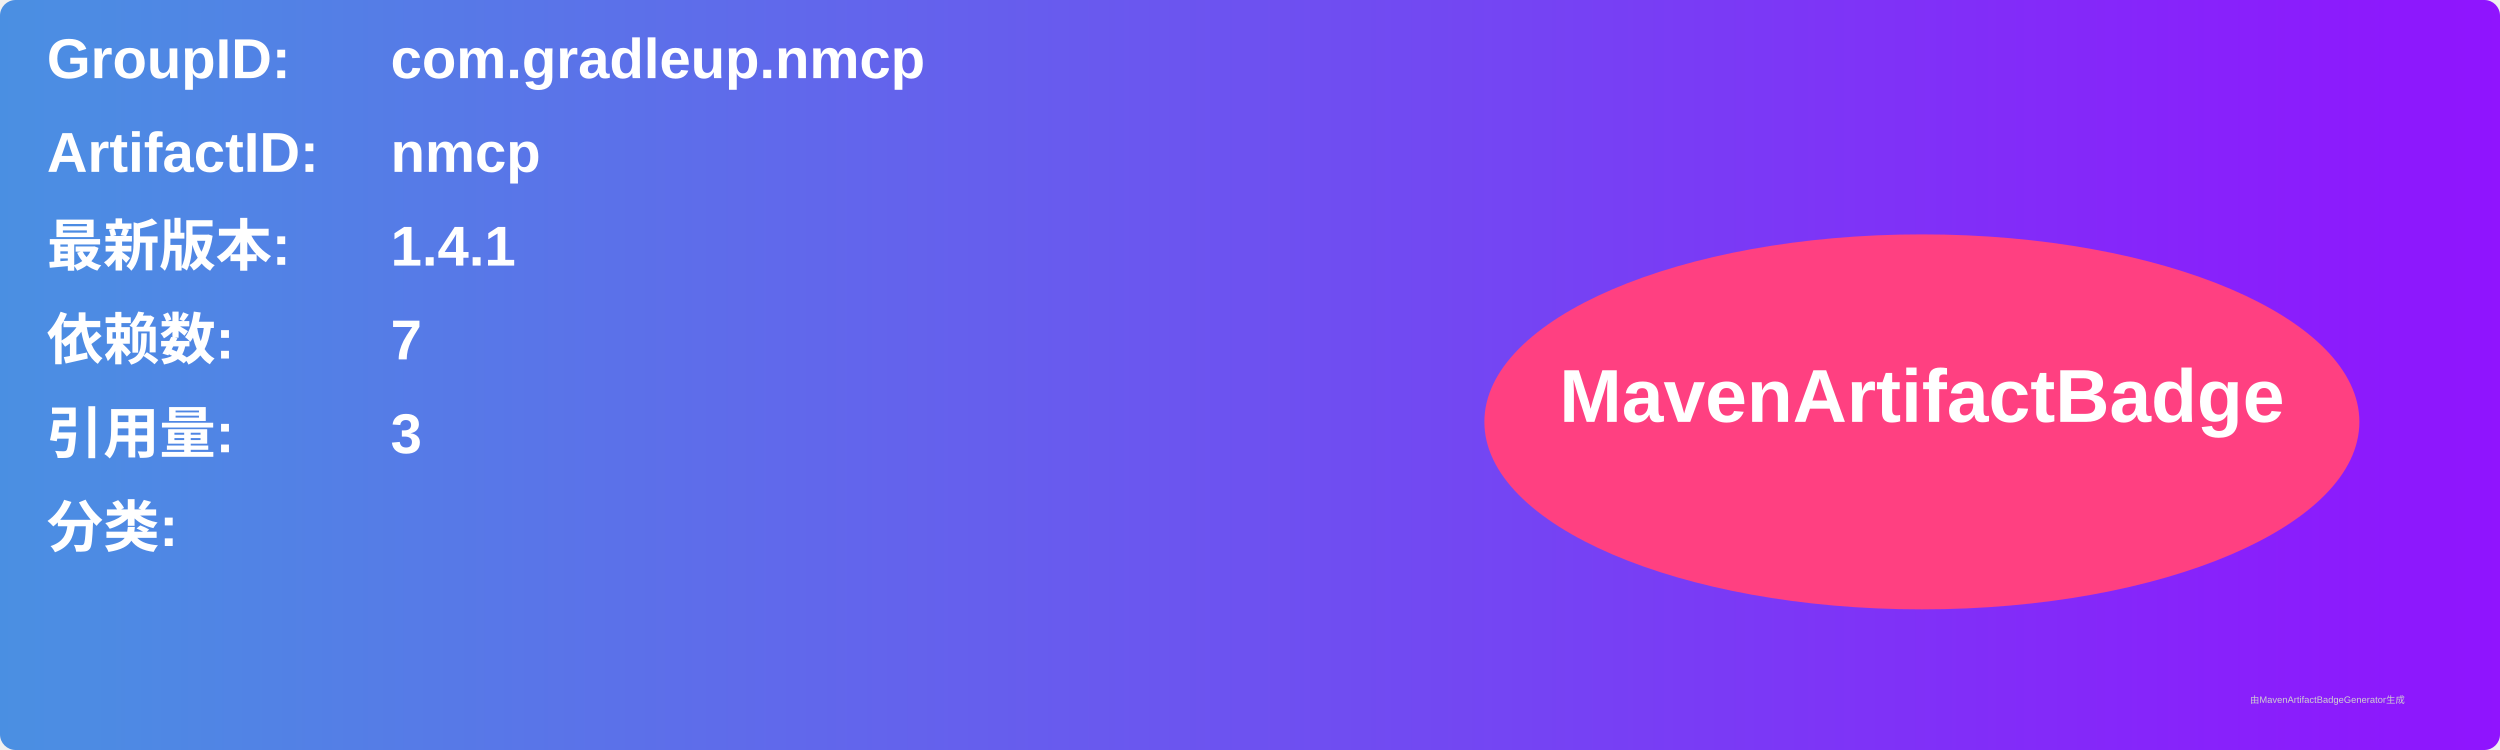
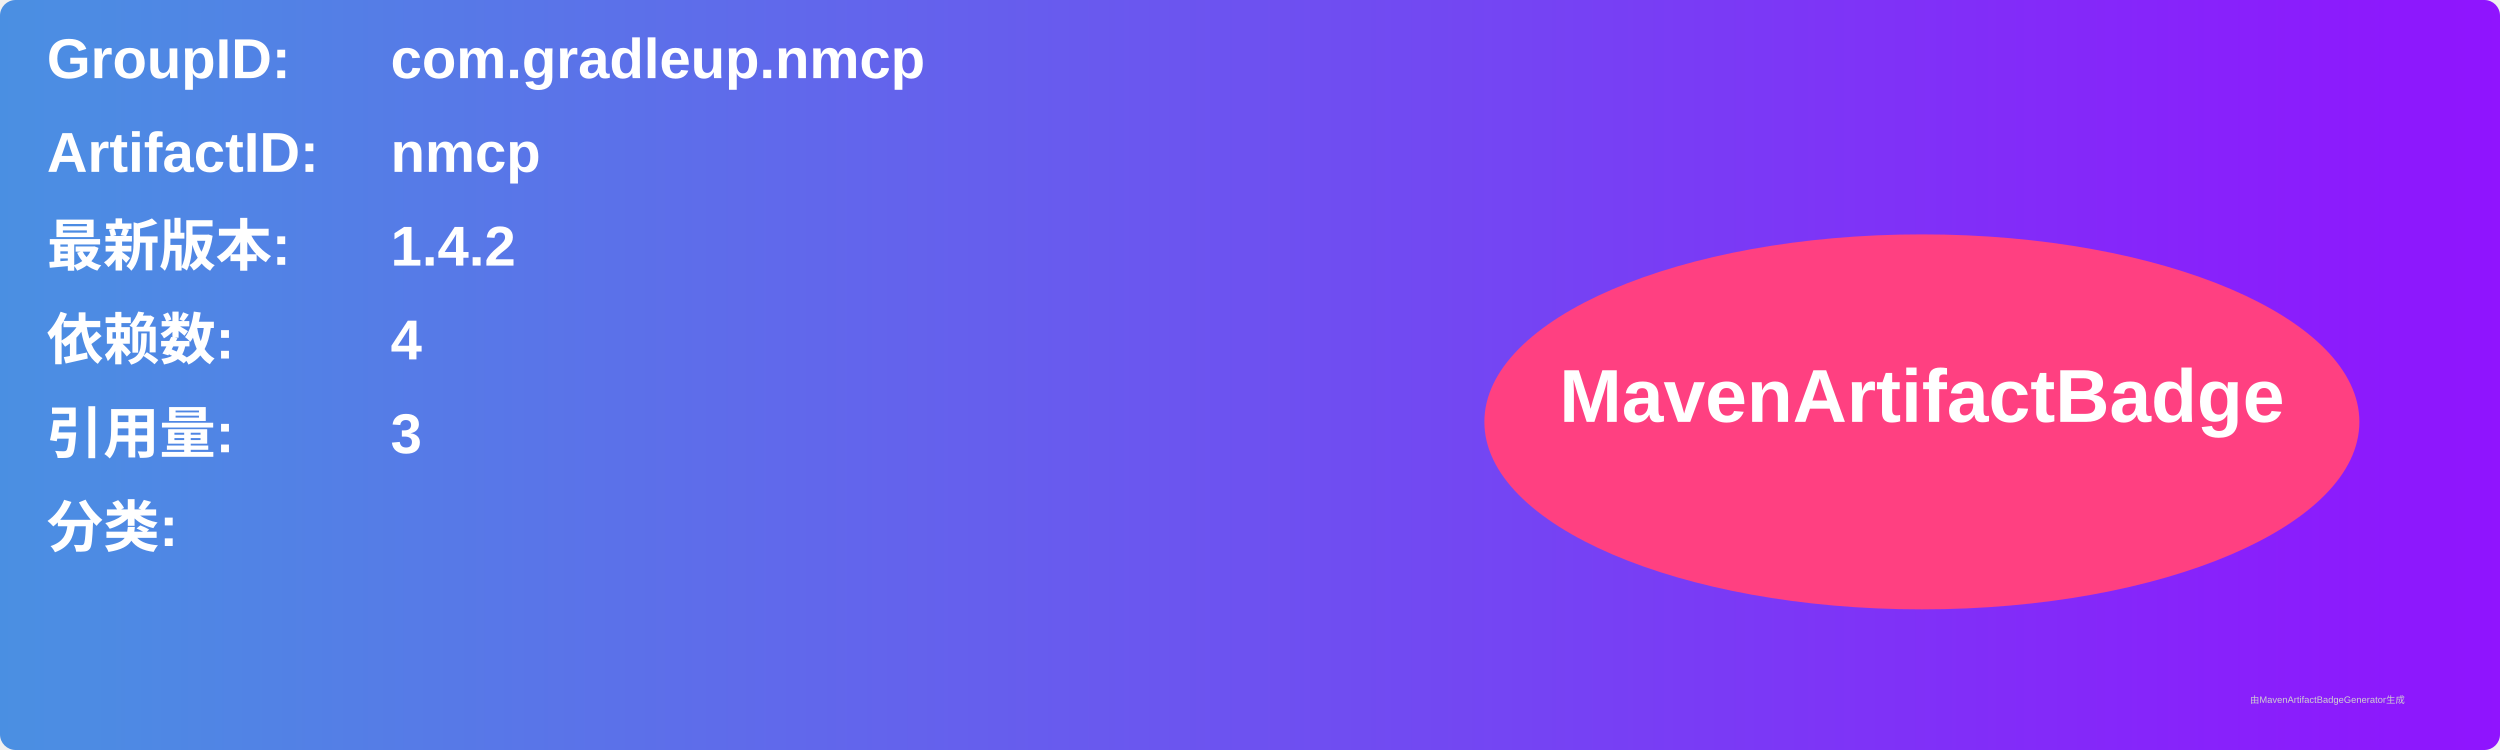
<svg xmlns="http://www.w3.org/2000/svg" width="800" height="240" viewBox="0 0 800 240">
  <linearGradient id="grad" x1="0%" y1="0%" x2="100%" y2="0%">
    <stop offset="0%" stop-color="#4a90e2" />
    <stop offset="100%" stop-color="#9013fe" />
  </linearGradient>
  <rect width="100%" height="100%" rx="5" ry="5" fill="url(#grad)" />
  <g transform="translate(15, 15)">
    <text x="0" y="10" font-family="Arial" font-size="18" fill="white" font-weight="bold" width="260">GroupID:</text>
    <text x="110" y="10" font-family="Arial" font-size="18" fill="white" font-weight="bold" width="460">com.gradleup.nmcp</text>
    <text x="0" y="40" font-family="Arial" font-size="18" fill="white" font-weight="bold" width="260">ArtifactID:</text>
    <text x="110" y="40" font-family="Arial" font-size="18" fill="white" font-weight="bold" width="460">nmcp</text>
    <text x="0" y="70" font-family="Arial" font-size="18" fill="white" font-weight="bold">最新版本:</text>
    <text x="110" y="70" font-family="Arial" font-size="18" fill="white" font-weight="bold">
-       <tspan font-weight="bold">1.4.1</tspan>
+       <tspan font-weight="bold">1.4.2</tspan>
    </text>
    <text x="0" y="100" font-family="Arial" font-size="18" fill="white" font-weight="bold">依赖数: </text>
    <text x="110" y="100" font-family="Arial" font-size="18" fill="white">
-       <tspan font-weight="bold">7</tspan>
+       <tspan font-weight="bold">4</tspan>
    </text>
    <text x="0" y="130" font-family="Arial" font-size="18" fill="white" font-weight="bold">引用量: </text>
    <text x="110" y="130" font-family="Arial" font-size="18" fill="white">
      <tspan font-weight="bold">3</tspan>
    </text>
    <text x="0" y="160" font-family="Arial" font-size="18" fill="white" font-weight="bold">分类:</text>
    <text x="10" y="190" font-family="Arial" font-size="10" fill="white">
      <tspan font-weight="bold" />
    </text>
    <ellipse cx="600" cy="120" rx="140" ry="60" fill="#ff4081" />
    <text x="600" y="120" text-anchor="middle" font-family="Arial" font-size="24" fill="white" font-weight="bold">MavenArtifactBadge</text>
  </g>
  <text x="720" y="225" font-family="Arial" font-size="3" fill="#d0d0d0">由MavenArtifactBadgeGenerator生成</text>
</svg>
